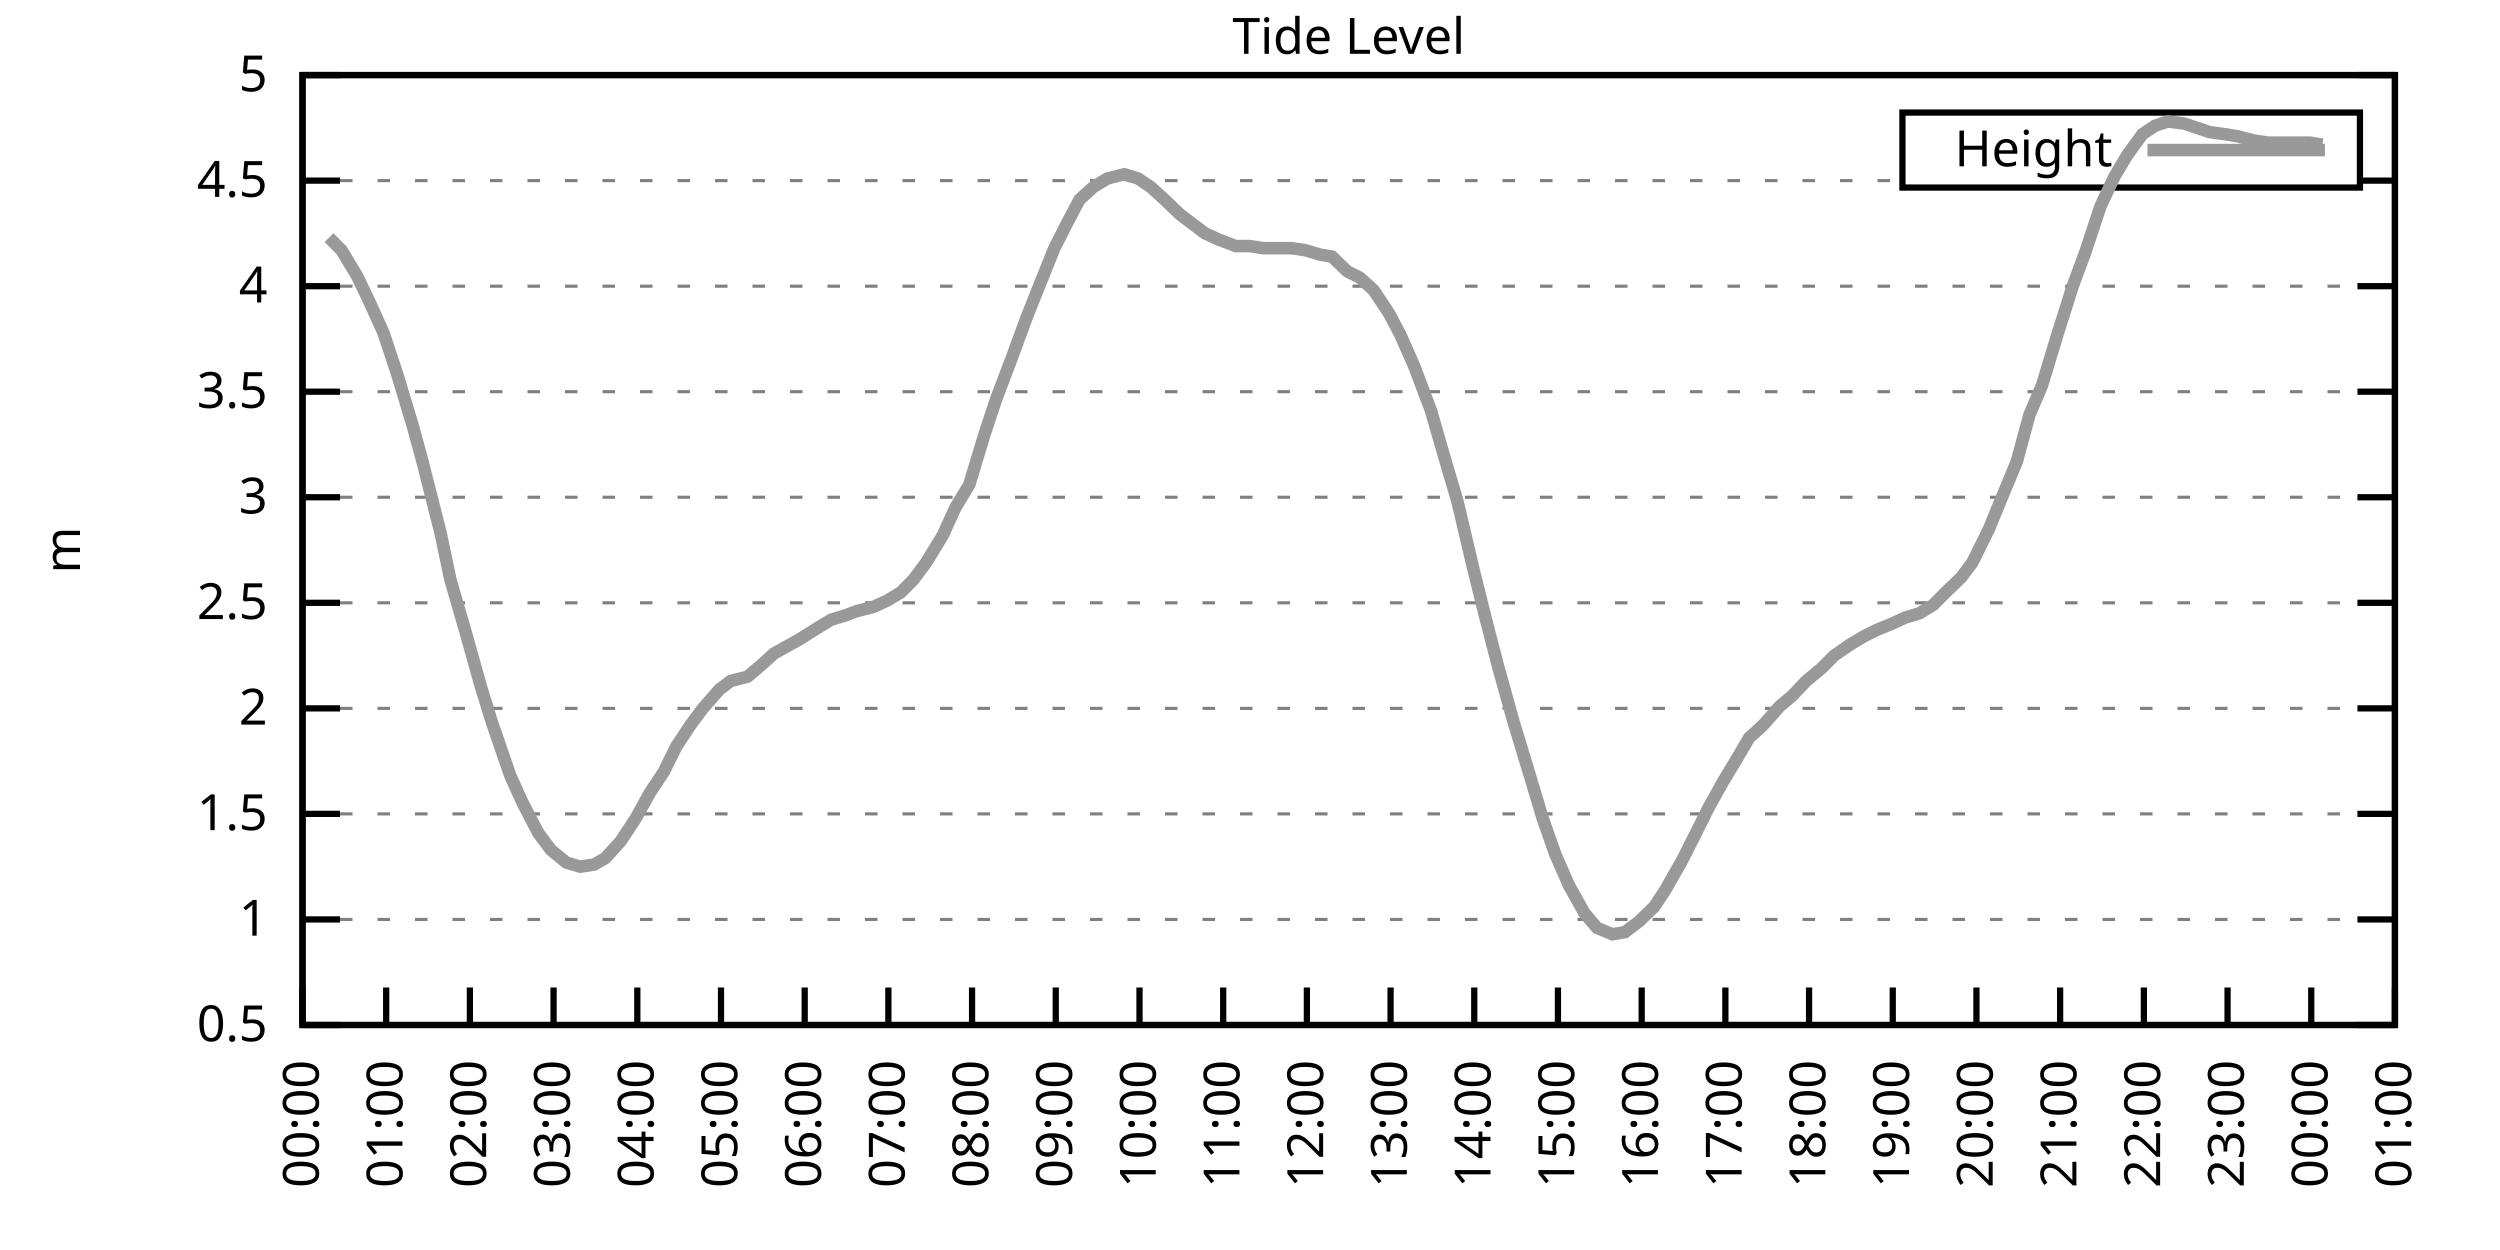
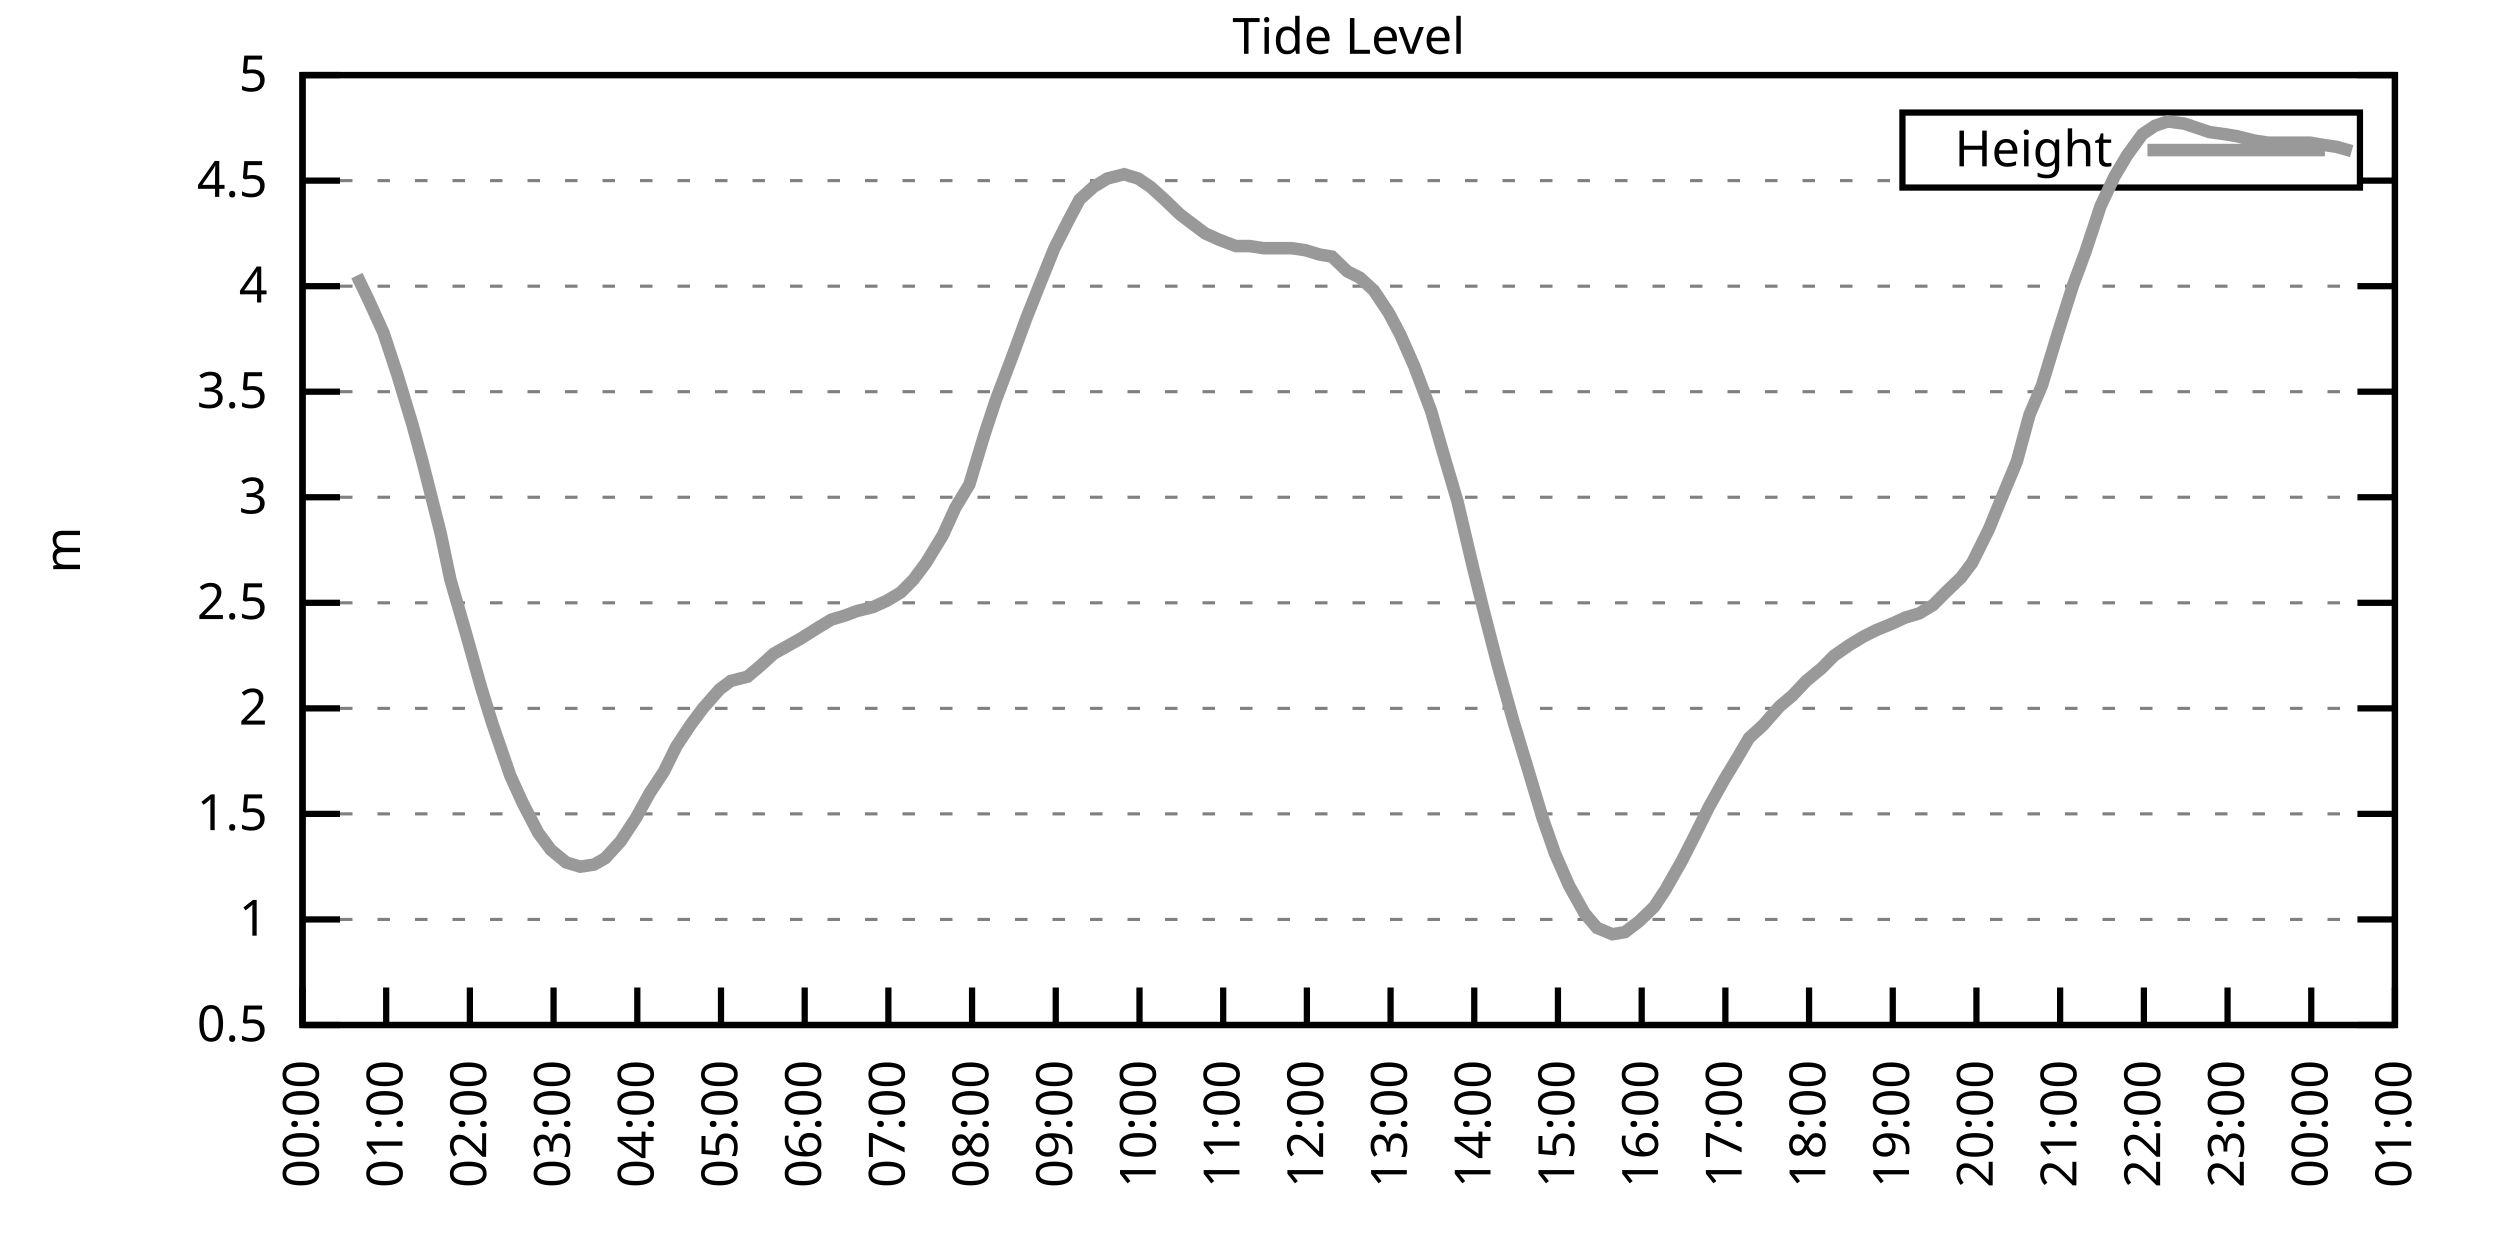
<svg xmlns="http://www.w3.org/2000/svg" xmlns:xlink="http://www.w3.org/1999/xlink" width="400" height="200" viewBox="0 0 400 200">
  <g id="gnuplot_canvas">
    <rect x="0" y="0" width="400" height="200" fill="none" />
    <defs>
      <circle id="gpDot" r="0.5" stroke-width="0.5" stroke="currentColor" />
      <path id="gpPt0" stroke-width="0.333" stroke="currentColor" d="M-1,0 h2 M0,-1 v2" />
      <path id="gpPt1" stroke-width="0.333" stroke="currentColor" d="M-1,-1 L1,1 M1,-1 L-1,1" />
      <path id="gpPt2" stroke-width="0.333" stroke="currentColor" d="M-1,0 L1,0 M0,-1 L0,1 M-1,-1 L1,1 M-1,1 L1,-1" />
      <rect id="gpPt3" stroke-width="0.333" stroke="currentColor" x="-1" y="-1" width="2" height="2" />
      <rect id="gpPt4" stroke-width="0.333" stroke="currentColor" fill="currentColor" x="-1" y="-1" width="2" height="2" />
      <circle id="gpPt5" stroke-width="0.333" stroke="currentColor" cx="0" cy="0" r="1" />
      <use xlink:href="#gpPt5" id="gpPt6" fill="currentColor" stroke="none" />
      <path id="gpPt7" stroke-width="0.333" stroke="currentColor" d="M0,-1.33 L-1.33,0.67 L1.33,0.67 z" />
      <use xlink:href="#gpPt7" id="gpPt8" fill="currentColor" stroke="none" />
      <use xlink:href="#gpPt7" id="gpPt9" stroke="currentColor" transform="rotate(180)" />
      <use xlink:href="#gpPt9" id="gpPt10" fill="currentColor" stroke="none" />
      <use xlink:href="#gpPt3" id="gpPt11" stroke="currentColor" transform="rotate(45)" />
      <use xlink:href="#gpPt11" id="gpPt12" fill="currentColor" stroke="none" />
      <path id="gpPt13" stroke-width="0.333" stroke="currentColor" d="M0,1.330 L1.265,0.411 L0.782,-1.067 L-0.782,-1.076 L-1.265,0.411 z" />
      <use xlink:href="#gpPt13" id="gpPt14" fill="currentColor" stroke="none" />
      <filter id="textbox" filterUnits="objectBoundingBox" x="0" y="0" height="1" width="1">
        <feFlood flood-color="white" flood-opacity="1" result="bgnd" />
        <feComposite in="SourceGraphic" in2="bgnd" operator="atop" />
      </filter>
      <filter id="greybox" filterUnits="objectBoundingBox" x="0" y="0" height="1" width="1">
        <feFlood flood-color="lightgrey" flood-opacity="1" result="grey" />
        <feComposite in="SourceGraphic" in2="grey" operator="atop" />
      </filter>
    </defs>
    <g fill="none" color="white" stroke="currentColor" stroke-width="1.00" stroke-linecap="butt" stroke-linejoin="miter">
</g>
    <g fill="none" color="black" stroke="currentColor" stroke-width="1.00" stroke-linecap="butt" stroke-linejoin="miter">
      <g stroke="none" shape-rendering="crispEdges">
        <polygon fill="rgb(255, 255, 255)" points="48.40,164.00 383.18,164.00 383.18,12.02 48.40,12.02 " />
      </g>
    </g>
    <g fill="none" color="black" stroke="currentColor" stroke-width="1.00" stroke-linecap="butt" stroke-linejoin="miter">
</g>
    <g fill="none" color="black" stroke="black" stroke-width="0.50" stroke-linecap="butt" stroke-linejoin="miter">
</g>
    <g fill="none" color="gray" stroke="currentColor" stroke-width="0.50" stroke-linecap="butt" stroke-linejoin="miter">
      <path stroke="gray" stroke-dasharray="2,4" class="gridline" d="M48.40,164.00 L383.19,164.00  " />
    </g>
    <g fill="none" color="gray" stroke="gray" stroke-width="1.00" stroke-linecap="butt" stroke-linejoin="miter">
</g>
    <g fill="none" color="black" stroke="currentColor" stroke-width="1.00" stroke-linecap="butt" stroke-linejoin="miter">
      <path stroke="black" d="M48.40,164.00 L54.40,164.00 M383.19,164.00 L377.19,164.00  " />
      <g transform="translate(42.80,166.60)" stroke="none" fill="black" font-family="Sans" font-size="8.00" text-anchor="end">
        <text>
          <tspan font-family="Sans"> 0.5</tspan>
        </text>
      </g>
    </g>
    <g fill="none" color="black" stroke="currentColor" stroke-width="1.00" stroke-linecap="butt" stroke-linejoin="miter">
</g>
    <g fill="none" color="black" stroke="black" stroke-width="0.50" stroke-linecap="butt" stroke-linejoin="miter">
</g>
    <g fill="none" color="gray" stroke="currentColor" stroke-width="0.50" stroke-linecap="butt" stroke-linejoin="miter">
      <path stroke="gray" stroke-dasharray="2,4" class="gridline" d="M48.40,147.11 L383.19,147.11  " />
    </g>
    <g fill="none" color="gray" stroke="gray" stroke-width="1.00" stroke-linecap="butt" stroke-linejoin="miter">
</g>
    <g fill="none" color="black" stroke="currentColor" stroke-width="1.00" stroke-linecap="butt" stroke-linejoin="miter">
      <path stroke="black" d="M48.40,147.11 L54.40,147.11 M383.19,147.11 L377.19,147.11  " />
      <g transform="translate(42.80,149.71)" stroke="none" fill="black" font-family="Sans" font-size="8.00" text-anchor="end">
        <text>
          <tspan font-family="Sans"> 1</tspan>
        </text>
      </g>
    </g>
    <g fill="none" color="black" stroke="currentColor" stroke-width="1.00" stroke-linecap="butt" stroke-linejoin="miter">
</g>
    <g fill="none" color="black" stroke="black" stroke-width="0.50" stroke-linecap="butt" stroke-linejoin="miter">
</g>
    <g fill="none" color="gray" stroke="currentColor" stroke-width="0.50" stroke-linecap="butt" stroke-linejoin="miter">
      <path stroke="gray" stroke-dasharray="2,4" class="gridline" d="M48.40,130.22 L383.19,130.22  " />
    </g>
    <g fill="none" color="gray" stroke="gray" stroke-width="1.00" stroke-linecap="butt" stroke-linejoin="miter">
</g>
    <g fill="none" color="black" stroke="currentColor" stroke-width="1.00" stroke-linecap="butt" stroke-linejoin="miter">
      <path stroke="black" d="M48.40,130.22 L54.40,130.22 M383.19,130.22 L377.19,130.22  " />
      <g transform="translate(42.80,132.82)" stroke="none" fill="black" font-family="Sans" font-size="8.00" text-anchor="end">
        <text>
          <tspan font-family="Sans"> 1.5</tspan>
        </text>
      </g>
    </g>
    <g fill="none" color="black" stroke="currentColor" stroke-width="1.00" stroke-linecap="butt" stroke-linejoin="miter">
</g>
    <g fill="none" color="black" stroke="black" stroke-width="0.50" stroke-linecap="butt" stroke-linejoin="miter">
</g>
    <g fill="none" color="gray" stroke="currentColor" stroke-width="0.50" stroke-linecap="butt" stroke-linejoin="miter">
      <path stroke="gray" stroke-dasharray="2,4" class="gridline" d="M48.40,113.34 L383.19,113.34  " />
    </g>
    <g fill="none" color="gray" stroke="gray" stroke-width="1.00" stroke-linecap="butt" stroke-linejoin="miter">
</g>
    <g fill="none" color="black" stroke="currentColor" stroke-width="1.00" stroke-linecap="butt" stroke-linejoin="miter">
      <path stroke="black" d="M48.40,113.34 L54.40,113.34 M383.19,113.34 L377.19,113.34  " />
      <g transform="translate(42.80,115.94)" stroke="none" fill="black" font-family="Sans" font-size="8.00" text-anchor="end">
        <text>
          <tspan font-family="Sans"> 2</tspan>
        </text>
      </g>
    </g>
    <g fill="none" color="black" stroke="currentColor" stroke-width="1.00" stroke-linecap="butt" stroke-linejoin="miter">
</g>
    <g fill="none" color="black" stroke="black" stroke-width="0.50" stroke-linecap="butt" stroke-linejoin="miter">
</g>
    <g fill="none" color="gray" stroke="currentColor" stroke-width="0.50" stroke-linecap="butt" stroke-linejoin="miter">
      <path stroke="gray" stroke-dasharray="2,4" class="gridline" d="M48.40,96.45 L383.19,96.45  " />
    </g>
    <g fill="none" color="gray" stroke="gray" stroke-width="1.00" stroke-linecap="butt" stroke-linejoin="miter">
</g>
    <g fill="none" color="black" stroke="currentColor" stroke-width="1.00" stroke-linecap="butt" stroke-linejoin="miter">
      <path stroke="black" d="M48.40,96.45 L54.40,96.45 M383.19,96.45 L377.19,96.45  " />
      <g transform="translate(42.80,99.05)" stroke="none" fill="black" font-family="Sans" font-size="8.00" text-anchor="end">
        <text>
          <tspan font-family="Sans"> 2.5</tspan>
        </text>
      </g>
    </g>
    <g fill="none" color="black" stroke="currentColor" stroke-width="1.00" stroke-linecap="butt" stroke-linejoin="miter">
</g>
    <g fill="none" color="black" stroke="black" stroke-width="0.50" stroke-linecap="butt" stroke-linejoin="miter">
</g>
    <g fill="none" color="gray" stroke="currentColor" stroke-width="0.50" stroke-linecap="butt" stroke-linejoin="miter">
      <path stroke="gray" stroke-dasharray="2,4" class="gridline" d="M48.40,79.56 L383.19,79.56  " />
    </g>
    <g fill="none" color="gray" stroke="gray" stroke-width="1.00" stroke-linecap="butt" stroke-linejoin="miter">
</g>
    <g fill="none" color="black" stroke="currentColor" stroke-width="1.00" stroke-linecap="butt" stroke-linejoin="miter">
      <path stroke="black" d="M48.40,79.56 L54.40,79.56 M383.19,79.56 L377.19,79.56  " />
      <g transform="translate(42.80,82.16)" stroke="none" fill="black" font-family="Sans" font-size="8.00" text-anchor="end">
        <text>
          <tspan font-family="Sans"> 3</tspan>
        </text>
      </g>
    </g>
    <g fill="none" color="black" stroke="currentColor" stroke-width="1.00" stroke-linecap="butt" stroke-linejoin="miter">
</g>
    <g fill="none" color="black" stroke="black" stroke-width="0.50" stroke-linecap="butt" stroke-linejoin="miter">
</g>
    <g fill="none" color="gray" stroke="currentColor" stroke-width="0.50" stroke-linecap="butt" stroke-linejoin="miter">
      <path stroke="gray" stroke-dasharray="2,4" class="gridline" d="M48.40,62.67 L383.19,62.67  " />
    </g>
    <g fill="none" color="gray" stroke="gray" stroke-width="1.00" stroke-linecap="butt" stroke-linejoin="miter">
</g>
    <g fill="none" color="black" stroke="currentColor" stroke-width="1.00" stroke-linecap="butt" stroke-linejoin="miter">
      <path stroke="black" d="M48.40,62.67 L54.40,62.67 M383.19,62.67 L377.19,62.67  " />
      <g transform="translate(42.80,65.27)" stroke="none" fill="black" font-family="Sans" font-size="8.00" text-anchor="end">
        <text>
          <tspan font-family="Sans"> 3.5</tspan>
        </text>
      </g>
    </g>
    <g fill="none" color="black" stroke="currentColor" stroke-width="1.00" stroke-linecap="butt" stroke-linejoin="miter">
</g>
    <g fill="none" color="black" stroke="black" stroke-width="0.50" stroke-linecap="butt" stroke-linejoin="miter">
</g>
    <g fill="none" color="gray" stroke="currentColor" stroke-width="0.50" stroke-linecap="butt" stroke-linejoin="miter">
      <path stroke="gray" stroke-dasharray="2,4" class="gridline" d="M48.40,45.79 L383.19,45.79  " />
    </g>
    <g fill="none" color="gray" stroke="gray" stroke-width="1.00" stroke-linecap="butt" stroke-linejoin="miter">
</g>
    <g fill="none" color="black" stroke="currentColor" stroke-width="1.00" stroke-linecap="butt" stroke-linejoin="miter">
      <path stroke="black" d="M48.40,45.79 L54.40,45.79 M383.19,45.79 L377.19,45.79  " />
      <g transform="translate(42.80,48.39)" stroke="none" fill="black" font-family="Sans" font-size="8.00" text-anchor="end">
        <text>
          <tspan font-family="Sans"> 4</tspan>
        </text>
      </g>
    </g>
    <g fill="none" color="black" stroke="currentColor" stroke-width="1.00" stroke-linecap="butt" stroke-linejoin="miter">
</g>
    <g fill="none" color="black" stroke="black" stroke-width="0.50" stroke-linecap="butt" stroke-linejoin="miter">
</g>
    <g fill="none" color="gray" stroke="currentColor" stroke-width="0.50" stroke-linecap="butt" stroke-linejoin="miter">
      <path stroke="gray" stroke-dasharray="2,4" class="gridline" d="M48.40,28.90 L304.39,28.90 M377.59,28.90 L383.19,28.90  " />
    </g>
    <g fill="none" color="gray" stroke="gray" stroke-width="1.00" stroke-linecap="butt" stroke-linejoin="miter">
</g>
    <g fill="none" color="black" stroke="currentColor" stroke-width="1.00" stroke-linecap="butt" stroke-linejoin="miter">
      <path stroke="black" d="M48.40,28.90 L54.40,28.90 M383.19,28.90 L377.19,28.90  " />
      <g transform="translate(42.80,31.50)" stroke="none" fill="black" font-family="Sans" font-size="8.00" text-anchor="end">
        <text>
          <tspan font-family="Sans"> 4.5</tspan>
        </text>
      </g>
    </g>
    <g fill="none" color="black" stroke="currentColor" stroke-width="1.00" stroke-linecap="butt" stroke-linejoin="miter">
</g>
    <g fill="none" color="black" stroke="black" stroke-width="0.50" stroke-linecap="butt" stroke-linejoin="miter">
</g>
    <g fill="none" color="gray" stroke="currentColor" stroke-width="0.50" stroke-linecap="butt" stroke-linejoin="miter">
      <path stroke="gray" stroke-dasharray="2,4" class="gridline" d="M48.40,12.01 L383.19,12.01  " />
    </g>
    <g fill="none" color="gray" stroke="gray" stroke-width="1.00" stroke-linecap="butt" stroke-linejoin="miter">
</g>
    <g fill="none" color="black" stroke="currentColor" stroke-width="1.00" stroke-linecap="butt" stroke-linejoin="miter">
      <path stroke="black" d="M48.40,12.01 L54.40,12.01 M383.19,12.01 L377.19,12.01  " />
      <g transform="translate(42.80,14.61)" stroke="none" fill="black" font-family="Sans" font-size="8.00" text-anchor="end">
        <text>
          <tspan font-family="Sans"> 5</tspan>
        </text>
      </g>
    </g>
    <g fill="none" color="black" stroke="currentColor" stroke-width="1.00" stroke-linecap="butt" stroke-linejoin="miter">
      <path stroke="black" d="M48.40,164.00 L48.40,158.00  " />
      <g transform="translate(51.00,169.60) rotate(270.00)" stroke="none" fill="black" font-family="Sans" font-size="8.00" text-anchor="end">
        <text>
          <tspan font-family="Sans">00:00</tspan>
        </text>
      </g>
    </g>
    <g fill="none" color="black" stroke="currentColor" stroke-width="1.00" stroke-linecap="butt" stroke-linejoin="miter">
      <path stroke="black" d="M61.79,164.00 L61.79,158.00  " />
      <g transform="translate(64.39,169.60) rotate(270.00)" stroke="none" fill="black" font-family="Sans" font-size="8.00" text-anchor="end">
        <text>
          <tspan font-family="Sans">01:00</tspan>
        </text>
      </g>
    </g>
    <g fill="none" color="black" stroke="currentColor" stroke-width="1.00" stroke-linecap="butt" stroke-linejoin="miter">
      <path stroke="black" d="M75.18,164.00 L75.18,158.00  " />
      <g transform="translate(77.78,169.60) rotate(270.00)" stroke="none" fill="black" font-family="Sans" font-size="8.00" text-anchor="end">
        <text>
          <tspan font-family="Sans">02:00</tspan>
        </text>
      </g>
    </g>
    <g fill="none" color="black" stroke="currentColor" stroke-width="1.00" stroke-linecap="butt" stroke-linejoin="miter">
      <path stroke="black" d="M88.57,164.00 L88.57,158.00  " />
      <g transform="translate(91.17,169.60) rotate(270.00)" stroke="none" fill="black" font-family="Sans" font-size="8.00" text-anchor="end">
        <text>
          <tspan font-family="Sans">03:00</tspan>
        </text>
      </g>
    </g>
    <g fill="none" color="black" stroke="currentColor" stroke-width="1.00" stroke-linecap="butt" stroke-linejoin="miter">
      <path stroke="black" d="M101.97,164.00 L101.97,158.00  " />
      <g transform="translate(104.57,169.60) rotate(270.00)" stroke="none" fill="black" font-family="Sans" font-size="8.00" text-anchor="end">
        <text>
          <tspan font-family="Sans">04:00</tspan>
        </text>
      </g>
    </g>
    <g fill="none" color="black" stroke="currentColor" stroke-width="1.00" stroke-linecap="butt" stroke-linejoin="miter">
      <path stroke="black" d="M115.36,164.00 L115.36,158.00  " />
      <g transform="translate(117.96,169.60) rotate(270.00)" stroke="none" fill="black" font-family="Sans" font-size="8.00" text-anchor="end">
        <text>
          <tspan font-family="Sans">05:00</tspan>
        </text>
      </g>
    </g>
    <g fill="none" color="black" stroke="currentColor" stroke-width="1.00" stroke-linecap="butt" stroke-linejoin="miter">
      <path stroke="black" d="M128.75,164.00 L128.75,158.00  " />
      <g transform="translate(131.35,169.60) rotate(270.00)" stroke="none" fill="black" font-family="Sans" font-size="8.00" text-anchor="end">
        <text>
          <tspan font-family="Sans">06:00</tspan>
        </text>
      </g>
    </g>
    <g fill="none" color="black" stroke="currentColor" stroke-width="1.00" stroke-linecap="butt" stroke-linejoin="miter">
      <path stroke="black" d="M142.14,164.00 L142.14,158.00  " />
      <g transform="translate(144.74,169.60) rotate(270.00)" stroke="none" fill="black" font-family="Sans" font-size="8.00" text-anchor="end">
        <text>
          <tspan font-family="Sans">07:00</tspan>
        </text>
      </g>
    </g>
    <g fill="none" color="black" stroke="currentColor" stroke-width="1.00" stroke-linecap="butt" stroke-linejoin="miter">
      <path stroke="black" d="M155.53,164.00 L155.53,158.00  " />
      <g transform="translate(158.13,169.60) rotate(270.00)" stroke="none" fill="black" font-family="Sans" font-size="8.00" text-anchor="end">
        <text>
          <tspan font-family="Sans">08:00</tspan>
        </text>
      </g>
    </g>
    <g fill="none" color="black" stroke="currentColor" stroke-width="1.00" stroke-linecap="butt" stroke-linejoin="miter">
      <path stroke="black" d="M168.92,164.00 L168.92,158.00  " />
      <g transform="translate(171.52,169.60) rotate(270.00)" stroke="none" fill="black" font-family="Sans" font-size="8.00" text-anchor="end">
        <text>
          <tspan font-family="Sans">09:00</tspan>
        </text>
      </g>
    </g>
    <g fill="none" color="black" stroke="currentColor" stroke-width="1.00" stroke-linecap="butt" stroke-linejoin="miter">
      <path stroke="black" d="M182.32,164.00 L182.32,158.00  " />
      <g transform="translate(184.92,169.60) rotate(270.00)" stroke="none" fill="black" font-family="Sans" font-size="8.00" text-anchor="end">
        <text>
          <tspan font-family="Sans">10:00</tspan>
        </text>
      </g>
    </g>
    <g fill="none" color="black" stroke="currentColor" stroke-width="1.00" stroke-linecap="butt" stroke-linejoin="miter">
      <path stroke="black" d="M195.71,164.00 L195.71,158.00  " />
      <g transform="translate(198.31,169.60) rotate(270.00)" stroke="none" fill="black" font-family="Sans" font-size="8.00" text-anchor="end">
        <text>
          <tspan font-family="Sans">11:00</tspan>
        </text>
      </g>
    </g>
    <g fill="none" color="black" stroke="currentColor" stroke-width="1.00" stroke-linecap="butt" stroke-linejoin="miter">
      <path stroke="black" d="M209.10,164.00 L209.10,158.00  " />
      <g transform="translate(211.70,169.60) rotate(270.00)" stroke="none" fill="black" font-family="Sans" font-size="8.00" text-anchor="end">
        <text>
          <tspan font-family="Sans">12:00</tspan>
        </text>
      </g>
    </g>
    <g fill="none" color="black" stroke="currentColor" stroke-width="1.00" stroke-linecap="butt" stroke-linejoin="miter">
      <path stroke="black" d="M222.49,164.00 L222.49,158.00  " />
      <g transform="translate(225.09,169.60) rotate(270.00)" stroke="none" fill="black" font-family="Sans" font-size="8.00" text-anchor="end">
        <text>
          <tspan font-family="Sans">13:00</tspan>
        </text>
      </g>
    </g>
    <g fill="none" color="black" stroke="currentColor" stroke-width="1.00" stroke-linecap="butt" stroke-linejoin="miter">
      <path stroke="black" d="M235.88,164.00 L235.88,158.00  " />
      <g transform="translate(238.48,169.60) rotate(270.00)" stroke="none" fill="black" font-family="Sans" font-size="8.00" text-anchor="end">
        <text>
          <tspan font-family="Sans">14:00</tspan>
        </text>
      </g>
    </g>
    <g fill="none" color="black" stroke="currentColor" stroke-width="1.00" stroke-linecap="butt" stroke-linejoin="miter">
      <path stroke="black" d="M249.27,164.00 L249.27,158.00  " />
      <g transform="translate(251.87,169.60) rotate(270.00)" stroke="none" fill="black" font-family="Sans" font-size="8.00" text-anchor="end">
        <text>
          <tspan font-family="Sans">15:00</tspan>
        </text>
      </g>
    </g>
    <g fill="none" color="black" stroke="currentColor" stroke-width="1.00" stroke-linecap="butt" stroke-linejoin="miter">
      <path stroke="black" d="M262.67,164.00 L262.67,158.00  " />
      <g transform="translate(265.27,169.60) rotate(270.00)" stroke="none" fill="black" font-family="Sans" font-size="8.00" text-anchor="end">
        <text>
          <tspan font-family="Sans">16:00</tspan>
        </text>
      </g>
    </g>
    <g fill="none" color="black" stroke="currentColor" stroke-width="1.00" stroke-linecap="butt" stroke-linejoin="miter">
      <path stroke="black" d="M276.06,164.00 L276.06,158.00  " />
      <g transform="translate(278.66,169.60) rotate(270.00)" stroke="none" fill="black" font-family="Sans" font-size="8.00" text-anchor="end">
        <text>
          <tspan font-family="Sans">17:00</tspan>
        </text>
      </g>
    </g>
    <g fill="none" color="black" stroke="currentColor" stroke-width="1.00" stroke-linecap="butt" stroke-linejoin="miter">
      <path stroke="black" d="M289.45,164.00 L289.45,158.00  " />
      <g transform="translate(292.05,169.60) rotate(270.00)" stroke="none" fill="black" font-family="Sans" font-size="8.00" text-anchor="end">
        <text>
          <tspan font-family="Sans">18:00</tspan>
        </text>
      </g>
    </g>
    <g fill="none" color="black" stroke="currentColor" stroke-width="1.00" stroke-linecap="butt" stroke-linejoin="miter">
      <path stroke="black" d="M302.84,164.00 L302.84,158.00  " />
      <g transform="translate(305.44,169.60) rotate(270.00)" stroke="none" fill="black" font-family="Sans" font-size="8.00" text-anchor="end">
        <text>
          <tspan font-family="Sans">19:00</tspan>
        </text>
      </g>
    </g>
    <g fill="none" color="black" stroke="currentColor" stroke-width="1.00" stroke-linecap="butt" stroke-linejoin="miter">
      <path stroke="black" d="M316.23,164.00 L316.23,158.00  " />
      <g transform="translate(318.83,169.60) rotate(270.00)" stroke="none" fill="black" font-family="Sans" font-size="8.00" text-anchor="end">
        <text>
          <tspan font-family="Sans">20:00</tspan>
        </text>
      </g>
    </g>
    <g fill="none" color="black" stroke="currentColor" stroke-width="1.00" stroke-linecap="butt" stroke-linejoin="miter">
      <path stroke="black" d="M329.62,164.00 L329.62,158.00  " />
      <g transform="translate(332.22,169.60) rotate(270.00)" stroke="none" fill="black" font-family="Sans" font-size="8.00" text-anchor="end">
        <text>
          <tspan font-family="Sans">21:00</tspan>
        </text>
      </g>
    </g>
    <g fill="none" color="black" stroke="currentColor" stroke-width="1.00" stroke-linecap="butt" stroke-linejoin="miter">
      <path stroke="black" d="M343.02,164.00 L343.02,158.00  " />
      <g transform="translate(345.62,169.60) rotate(270.00)" stroke="none" fill="black" font-family="Sans" font-size="8.00" text-anchor="end">
        <text>
          <tspan font-family="Sans">22:00</tspan>
        </text>
      </g>
    </g>
    <g fill="none" color="black" stroke="currentColor" stroke-width="1.00" stroke-linecap="butt" stroke-linejoin="miter">
      <path stroke="black" d="M356.41,164.00 L356.41,158.00  " />
      <g transform="translate(359.01,169.60) rotate(270.00)" stroke="none" fill="black" font-family="Sans" font-size="8.00" text-anchor="end">
        <text>
          <tspan font-family="Sans">23:00</tspan>
        </text>
      </g>
    </g>
    <g fill="none" color="black" stroke="currentColor" stroke-width="1.00" stroke-linecap="butt" stroke-linejoin="miter">
      <path stroke="black" d="M369.80,164.00 L369.80,158.00  " />
      <g transform="translate(372.40,169.60) rotate(270.00)" stroke="none" fill="black" font-family="Sans" font-size="8.00" text-anchor="end">
        <text>
          <tspan font-family="Sans">00:00</tspan>
        </text>
      </g>
    </g>
    <g fill="none" color="black" stroke="currentColor" stroke-width="1.00" stroke-linecap="butt" stroke-linejoin="miter">
      <path stroke="black" d="M383.19,164.00 L383.19,158.00  " />
      <g transform="translate(385.79,169.60) rotate(270.00)" stroke="none" fill="black" font-family="Sans" font-size="8.00" text-anchor="end">
        <text>
          <tspan font-family="Sans">01:00</tspan>
        </text>
      </g>
    </g>
    <g fill="none" color="black" stroke="currentColor" stroke-width="1.00" stroke-linecap="butt" stroke-linejoin="miter">
</g>
    <g fill="none" color="black" stroke="currentColor" stroke-width="1.00" stroke-linecap="butt" stroke-linejoin="miter">
      <path stroke="black" d="M48.40,12.01 L48.40,164.00 L383.19,164.00 L383.19,12.01 L48.40,12.01 Z  " />
    </g>
    <g fill="none" color="black" stroke="currentColor" stroke-width="1.00" stroke-linecap="butt" stroke-linejoin="miter">
</g>
    <g fill="none" color="black" stroke="currentColor" stroke-width="1.00" stroke-linecap="butt" stroke-linejoin="miter">
      <path stroke="black" d="M304.39,30.01 L304.39,18.01 L377.59,18.01 L377.59,30.01 L304.39,30.01 Z  " />
    </g>
    <g id="Tide_level_plot_1">
      <g fill="none" color="white" stroke="black" stroke-width="2.00" stroke-linecap="butt" stroke-linejoin="miter">
</g>
      <g fill="none" color="black" stroke="currentColor" stroke-width="2.00" stroke-linecap="butt" stroke-linejoin="miter">
        <g transform="translate(337.99,26.61)" stroke="none" fill="black" font-family="Sans" font-size="8.00" text-anchor="end">
          <text>
            <tspan font-family="Sans">Height</tspan>
          </text>
        </g>
      </g>
      <g fill="none" color="black" stroke="currentColor" stroke-width="2.00" stroke-linecap="butt" stroke-linejoin="miter">
-         <path stroke="rgb(153, 153, 153)" d="M343.59,24.01 L371.99,24.01 M52.64,38.02 L54.65,40.04 L57.10,44.10 L58.89,47.81 L61.35,53.22 L63.58,59.97   L66.03,68.08 L67.59,73.82 L70.50,85.30 L72.06,92.73 L74.51,101.18 L76.97,109.96 L78.75,115.70 L81.66,124.14   L83.66,128.54 L86.12,133.26 L88.13,135.97 L90.58,137.99 L92.82,138.67 L95.05,138.33 L96.83,137.32 L99.29,134.62   L101.74,130.90 L103.98,126.85 L106.21,123.47 L108.22,119.42 L110.45,116.04 L112.46,113.34 L115.13,110.30 L116.92,108.95   L119.60,108.27 L121.61,106.58 L123.84,104.56 L126.29,103.20 L128.08,102.19 L130.76,100.50 L132.99,99.15 L135.22,98.48   L137.01,97.80 L139.69,97.12 L141.92,96.11 L144.15,94.76 L146.16,92.73 L148.17,90.03 L150.85,85.64 L152.85,81.25   L155.09,77.53 L157.54,69.43 L159.33,64.02 L162.01,56.93 L164.24,50.85 L166.25,45.79 L168.70,39.71 L170.93,35.32   L172.72,31.94 L174.95,29.91 L177.18,28.56 L179.86,27.88 L182.09,28.56 L184.10,29.91 L186.33,31.94 L188.79,34.30   L191.02,35.99 L192.81,37.34 L195.04,38.35 L197.72,39.37 L199.95,39.37 L202.18,39.71 L204.19,39.71 L206.64,39.71   L208.88,40.04 L211.11,40.72 L213.12,41.06 L215.57,43.42 L217.58,44.43 L219.81,46.46 L222.27,50.18 L224.05,53.55   L226.29,58.62 L228.96,65.71 L231.20,73.48 L233.20,80.24 L235.66,90.71 L237.67,98.81 L239.68,106.58 L242.13,115.36   L244.59,123.47 L246.82,130.90 L248.83,136.64 L251.06,141.71 L253.51,146.10 L255.52,148.46 L257.98,149.48 L259.99,149.14   L262.22,147.45 L264.67,145.09 L266.46,142.38 L269.14,137.66 L271.37,133.26 L273.38,129.21 L275.83,124.82 L278.07,121.11   L279.85,118.07 L282.08,116.04 L284.76,113.00 L286.77,111.31 L289.00,108.95 L291.46,106.92 L293.47,104.89 L295.92,103.20   L298.15,101.85 L300.16,100.84 L302.62,99.83 L304.85,98.81 L307.08,98.14 L309.31,96.79 L311.32,94.76 L313.78,92.40   L315.56,90.03 L318.24,84.63 L320.03,80.24 L322.70,73.82 L324.71,66.39 L326.72,61.66 L329.18,53.55 L331.63,45.79   L333.64,40.38 L336.10,32.95 L338.33,28.22 L340.34,24.84 L342.79,21.47 L344.80,20.12 L346.81,19.44 L349.49,19.78   L351.50,20.45 L353.51,21.13 L355.96,21.47 L357.97,21.80 L360.65,22.48 L362.88,22.82 L364.89,22.82 L366.90,22.82   L369.58,22.82 L371.58,23.16  " />
+         <path stroke="rgb(153, 153, 153)" d="M343.59,24.01 L371.99,24.01 M57.10,44.10 L58.89,47.81 L61.35,53.22 L63.58,59.97 L66.03,68.08 L67.59,73.82   L70.50,85.30 L72.06,92.73 L74.51,101.18 L76.97,109.96 L78.75,115.70 L81.66,124.14 L83.66,128.54 L86.12,133.26   L88.13,135.97 L90.58,137.99 L92.82,138.67 L95.05,138.33 L96.83,137.32 L99.29,134.62 L101.74,130.90 L103.98,126.85   L106.21,123.47 L108.22,119.42 L110.45,116.04 L112.46,113.34 L115.13,110.30 L116.92,108.95 L119.60,108.27 L121.61,106.58   L123.84,104.56 L126.29,103.20 L128.08,102.19 L130.76,100.50 L132.99,99.15 L135.22,98.48 L137.01,97.80 L139.69,97.12   L141.92,96.11 L144.15,94.76 L146.16,92.73 L148.17,90.03 L150.85,85.64 L152.85,81.25 L155.09,77.53 L157.54,69.43   L159.33,64.02 L162.01,56.93 L164.24,50.85 L166.25,45.79 L168.70,39.71 L170.93,35.32 L172.72,31.94 L174.95,29.91   L177.18,28.56 L179.86,27.88 L182.09,28.56 L184.10,29.91 L186.33,31.94 L188.79,34.30 L191.02,35.99 L192.81,37.34   L195.04,38.35 L197.72,39.37 L199.95,39.37 L202.18,39.71 L204.19,39.71 L206.64,39.71 L208.88,40.04 L211.11,40.72   L213.12,41.06 L215.57,43.42 L217.58,44.43 L219.81,46.46 L222.27,50.18 L224.05,53.55 L226.29,58.62 L228.96,65.71   L231.20,73.48 L233.20,80.24 L235.66,90.71 L237.67,98.81 L239.68,106.58 L242.13,115.36 L244.59,123.47 L246.82,130.90   L248.83,136.64 L251.06,141.71 L253.51,146.10 L255.52,148.46 L257.98,149.48 L259.99,149.14 L262.22,147.45 L264.67,145.09   L266.46,142.38 L269.14,137.66 L271.37,133.26 L273.38,129.21 L275.83,124.82 L278.07,121.11 L279.85,118.07 L282.08,116.04   L284.76,113.00 L286.77,111.31 L289.00,108.95 L291.46,106.92 L293.47,104.89 L295.92,103.20 L298.15,101.85 L300.16,100.84   L302.62,99.83 L304.85,98.81 L307.08,98.14 L309.31,96.79 L311.32,94.76 L313.78,92.40 L315.56,90.03 L318.24,84.63   L320.03,80.24 L322.70,73.82 L324.71,66.39 L326.72,61.66 L329.18,53.55 L331.63,45.79 L333.64,40.38 L336.10,32.95   L338.33,28.22 L340.34,24.84 L342.79,21.47 L344.80,20.12 L346.81,19.44 L349.49,19.78 L351.50,20.45 L353.51,21.13   L355.96,21.47 L357.97,21.80 L360.65,22.48 L362.88,22.82 L364.89,22.82 L366.90,22.82 L369.58,22.82 L371.58,23.16   L373.82,23.49 L376.27,24.17  " />
      </g>
    </g>
    <g fill="none" color="black" stroke="currentColor" stroke-width="2.00" stroke-linecap="butt" stroke-linejoin="miter">
</g>
    <g fill="none" color="black" stroke="black" stroke-width="1.00" stroke-linecap="butt" stroke-linejoin="miter">
</g>
    <g fill="none" color="black" stroke="currentColor" stroke-width="1.00" stroke-linecap="butt" stroke-linejoin="miter">
      <path stroke="black" d="M48.40,12.01 L48.40,164.00 L383.19,164.00 L383.19,12.01 L48.40,12.01 Z  " />
      <g transform="translate(12.80,88.01) rotate(270.00)" stroke="none" fill="black" font-family="Sans" font-size="8.00" text-anchor="middle">
        <text>
          <tspan font-family="Sans">m</tspan>
        </text>
      </g>
    </g>
    <g fill="none" color="black" stroke="currentColor" stroke-width="1.00" stroke-linecap="butt" stroke-linejoin="miter">
</g>
    <g fill="none" color="black" stroke="currentColor" stroke-width="1.00" stroke-linecap="butt" stroke-linejoin="miter">
      <g transform="translate(215.79,8.61)" stroke="none" fill="black" font-family="Sans" font-size="8.00" text-anchor="middle">
        <text>
          <tspan font-family="Sans">Tide Level</tspan>
        </text>
      </g>
    </g>
    <g fill="none" color="black" stroke="currentColor" stroke-width="1.00" stroke-linecap="butt" stroke-linejoin="miter">
</g>
  </g>
</svg>
